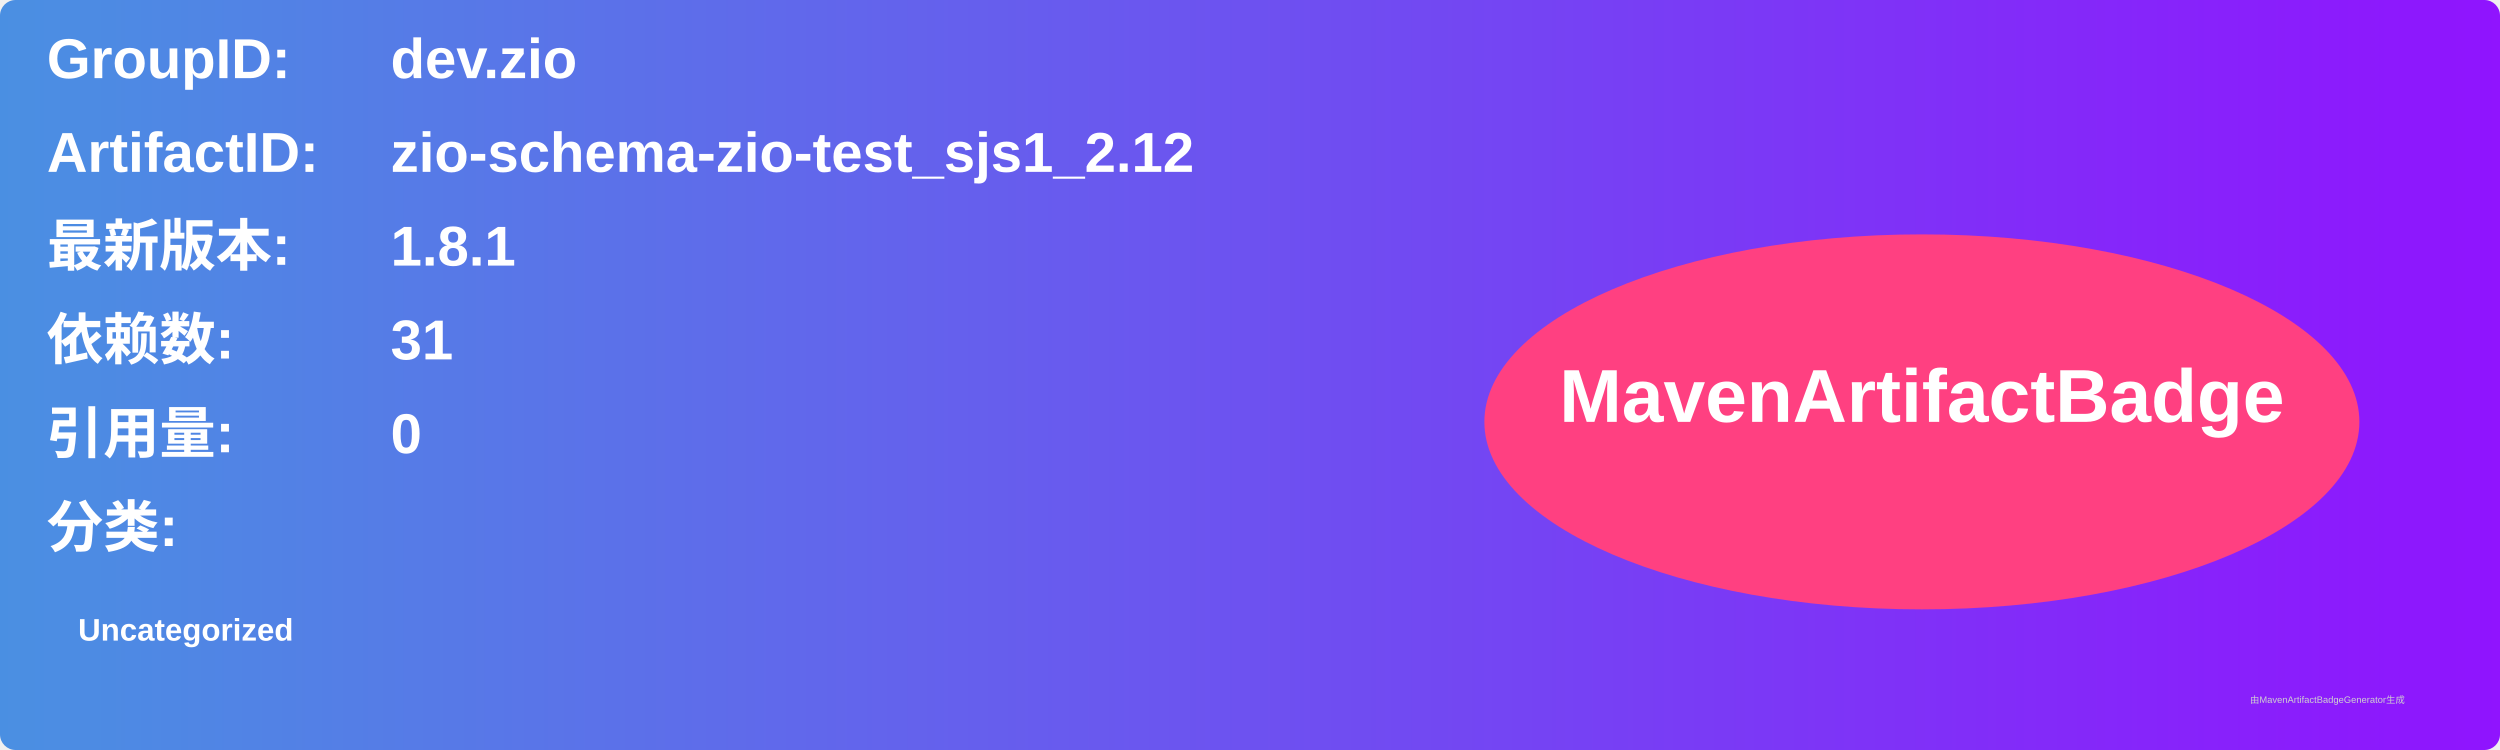
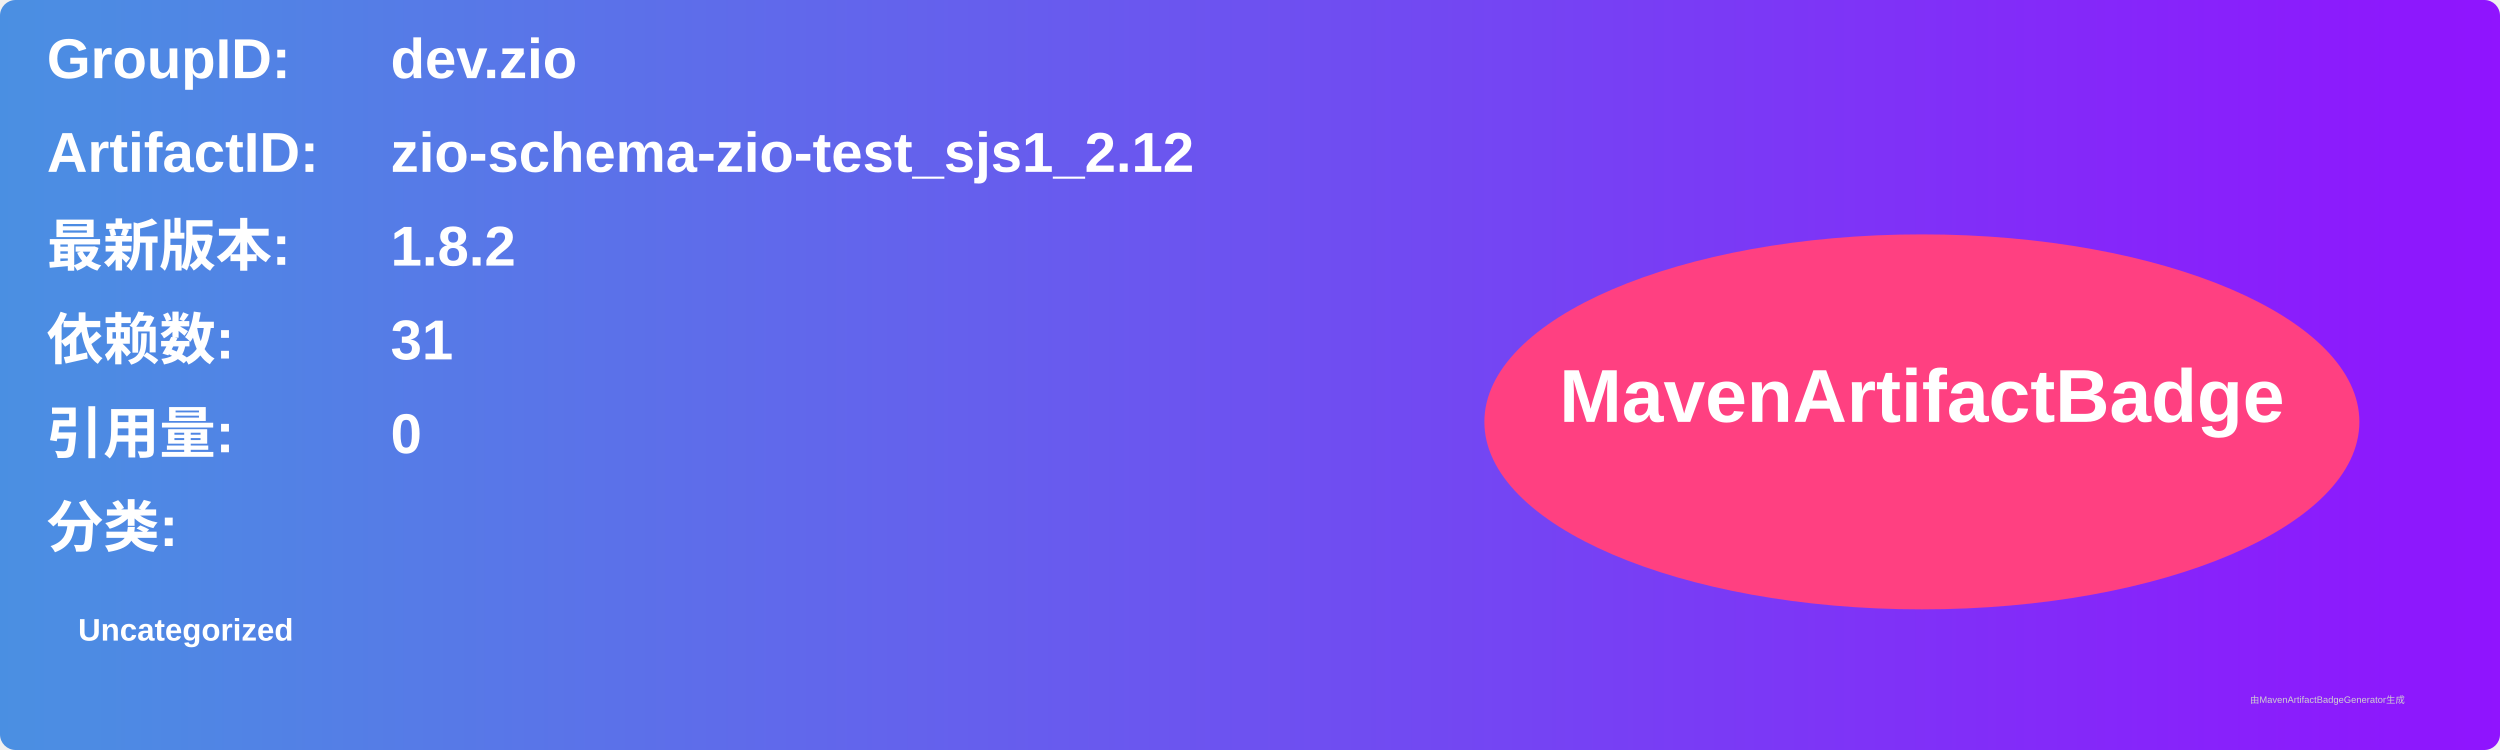
<svg xmlns="http://www.w3.org/2000/svg" width="800" height="240" viewBox="0 0 800 240">
  <linearGradient id="grad" x1="0%" y1="0%" x2="100%" y2="0%">
    <stop offset="0%" stop-color="#4a90e2" />
    <stop offset="100%" stop-color="#9013fe" />
  </linearGradient>
  <rect width="100%" height="100%" rx="5" ry="5" fill="url(#grad)" />
  <g transform="translate(15, 15)">
    <text x="0" y="10" font-family="Arial" font-size="18" fill="white" font-weight="bold" width="260">GroupID:</text>
    <text x="110" y="10" font-family="Arial" font-size="18" fill="white" font-weight="bold" width="460">dev.zio</text>
    <text x="0" y="40" font-family="Arial" font-size="18" fill="white" font-weight="bold" width="260">ArtifactID:</text>
    <text x="110" y="40" font-family="Arial" font-size="18" fill="white" font-weight="bold" width="460">zio-schema-zio-test_sjs1_2.12</text>
    <text x="0" y="70" font-family="Arial" font-size="18" fill="white" font-weight="bold">最新版本:</text>
    <text x="110" y="70" font-family="Arial" font-size="18" fill="white" font-weight="bold">
-       <tspan font-weight="bold">1.8.1</tspan>
+       <tspan font-weight="bold">1.8.2</tspan>
    </text>
    <text x="0" y="100" font-family="Arial" font-size="18" fill="white" font-weight="bold">依赖数: </text>
    <text x="110" y="100" font-family="Arial" font-size="18" fill="white">
      <tspan font-weight="bold">31</tspan>
    </text>
    <text x="0" y="130" font-family="Arial" font-size="18" fill="white" font-weight="bold">引用量: </text>
    <text x="110" y="130" font-family="Arial" font-size="18" fill="white">
      <tspan font-weight="bold">0</tspan>
    </text>
    <text x="0" y="160" font-family="Arial" font-size="18" fill="white" font-weight="bold">分类:</text>
    <text x="10" y="190" font-family="Arial" font-size="10" fill="white">
      <tspan font-weight="bold">Uncategorized</tspan>
    </text>
    <ellipse cx="600" cy="120" rx="140" ry="60" fill="#ff4081" />
    <text x="600" y="120" text-anchor="middle" font-family="Arial" font-size="24" fill="white" font-weight="bold">MavenArtifactBadge</text>
  </g>
  <text x="720" y="225" font-family="Arial" font-size="3" fill="#d0d0d0">由MavenArtifactBadgeGenerator生成</text>
</svg>
